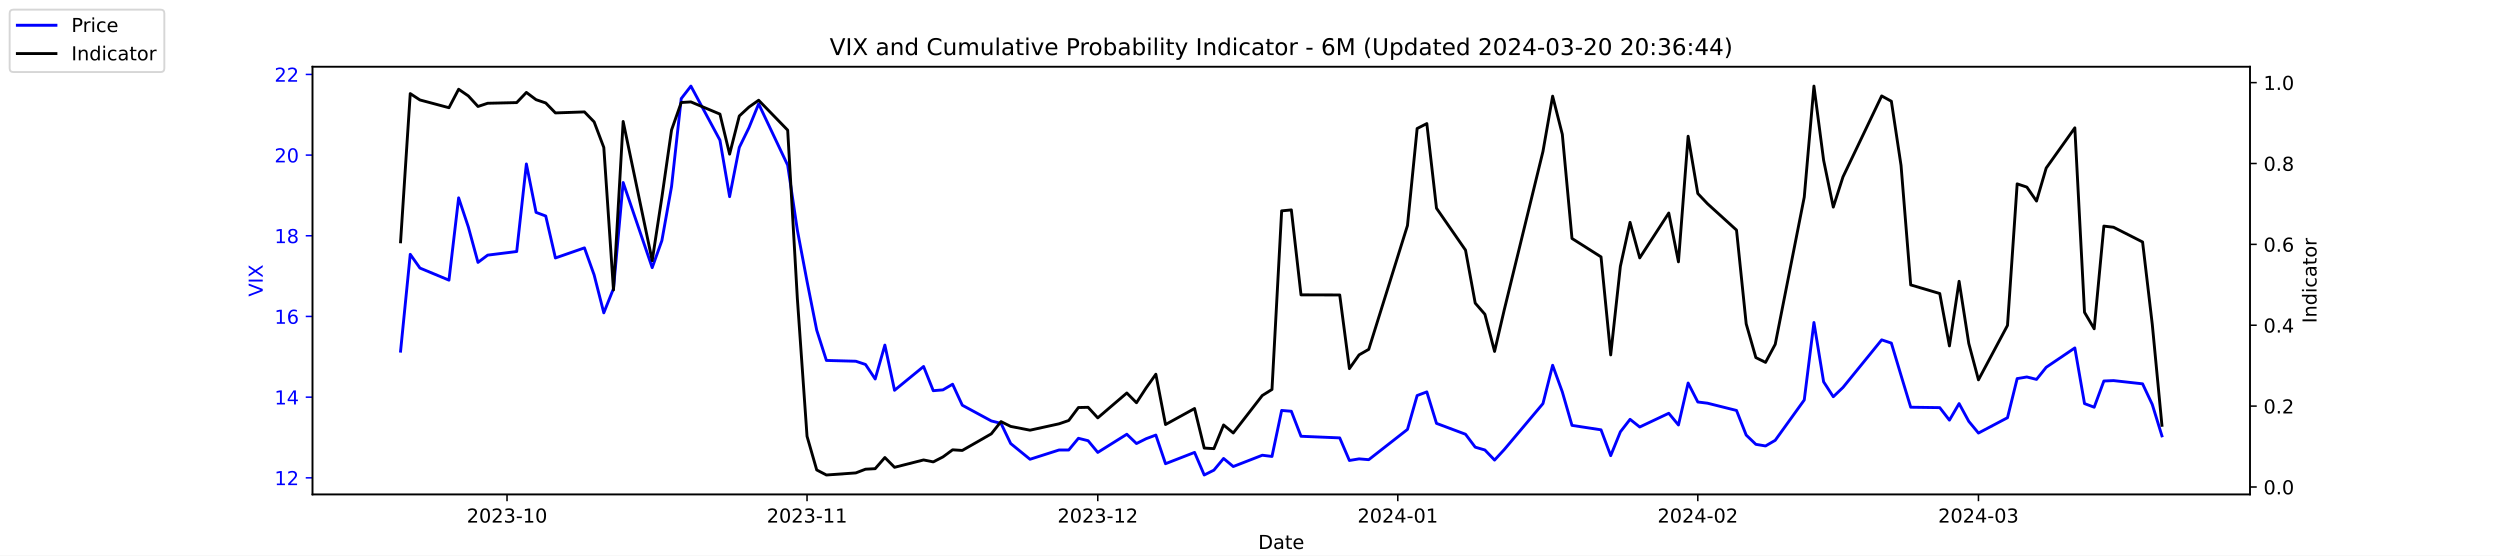
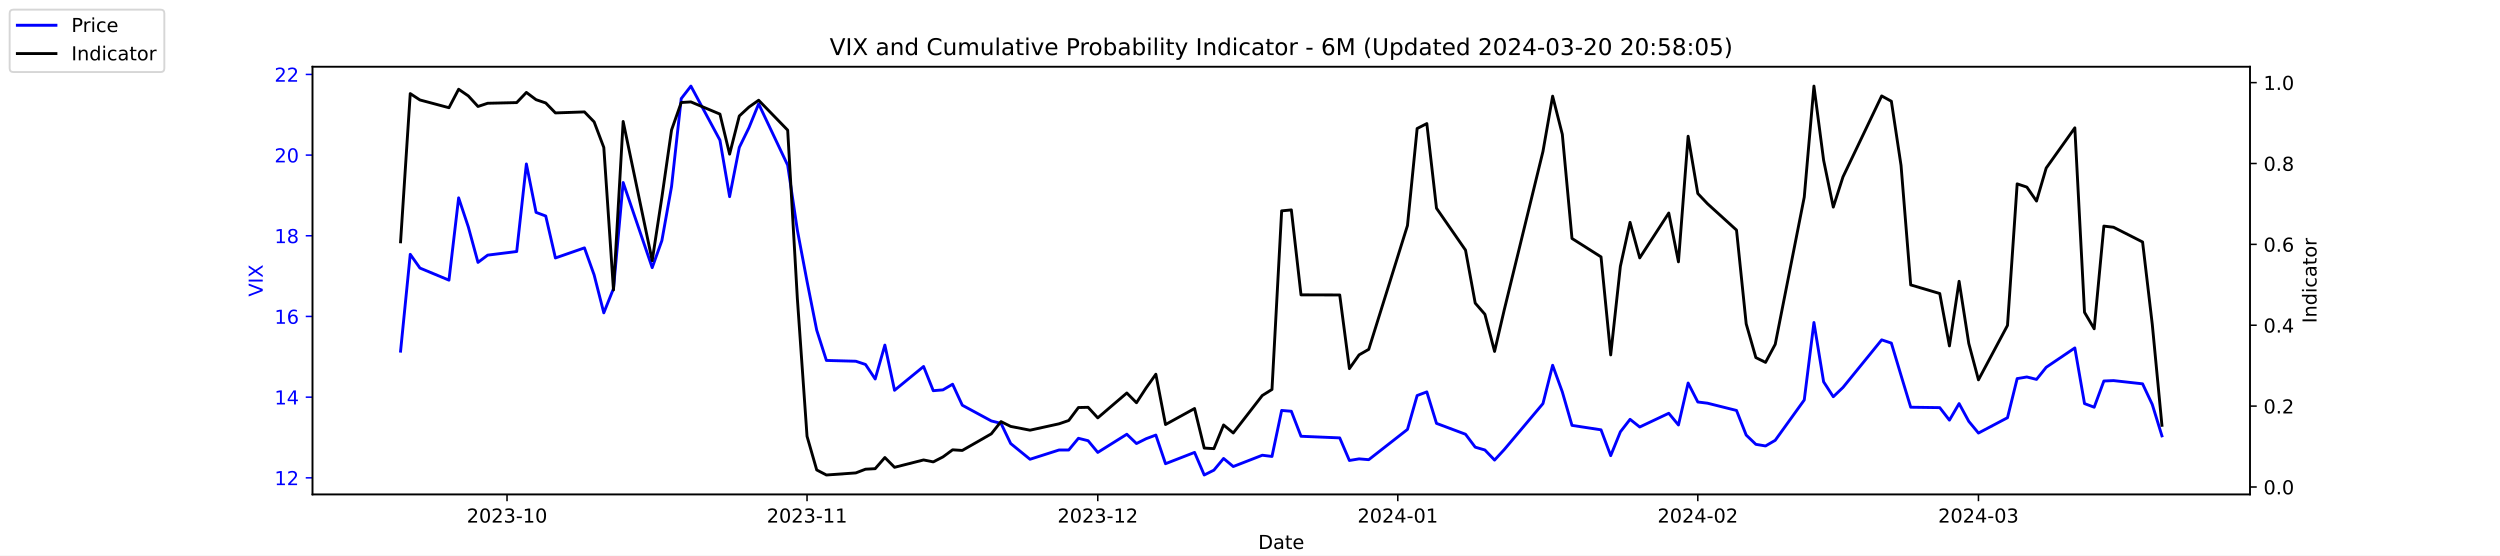
<svg xmlns="http://www.w3.org/2000/svg" xmlns:xlink="http://www.w3.org/1999/xlink" width="1296pt" height="288pt" viewBox="0 0 1296 288" version="1.1">
  <defs>
    <style type="text/css">*{stroke-linejoin: round; stroke-linecap: butt}</style>
  </defs>
  <g id="figure_1">
    <g id="patch_1">
      <path d="M 0 288  L 1296 288  L 1296 0  L 0 0  z " style="fill: #ffffff" />
    </g>
    <g id="axes_1">
      <g id="patch_2">
        <path d="M 162 256.32  L 1166.4 256.32  L 1166.4 34.56  L 162 34.56  z " style="fill: #ffffff" />
      </g>
      <g id="matplotlib.axis_1">
        <g id="xtick_1">
          <g id="line2d_1">
            <defs>
-               <path id="m7f6e262bb0" d="M 0 0  L 0 3.5  " style="stroke: #000000; stroke-width: 0.8" />
+               <path id="m82516dd712" d="M 0 0  L 0 3.5  " style="stroke: #000000; stroke-width: 0.8" />
            </defs>
            <g>
-               <use xlink:href="#m7f6e262bb0" x="262.841" y="256.32" style="stroke: #000000; stroke-width: 0.8" />
+               <use xlink:href="#m82516dd712" x="262.841" y="256.32" style="stroke: #000000; stroke-width: 0.8" />
            </g>
          </g>
          <g id="text_1">
            <g transform="translate(241.95 270.9184) scale(0.1 -0.1)">
              <defs>
                <path id="DejaVuSans-32" d="M 1228 531  L 3431 531  L 3431 0  L 469 0  L 469 531  Q 828 903 1448 1529  Q 2069 2156 2228 2338  Q 2531 2678 2651 2914  Q 2772 3150 2772 3378  Q 2772 3750 2511 3984  Q 2250 4219 1831 4219  Q 1534 4219 1204 4116  Q 875 4013 500 3803  L 500 4441  Q 881 4594 1212 4672  Q 1544 4750 1819 4750  Q 2544 4750 2975 4387  Q 3406 4025 3406 3419  Q 3406 3131 3298 2873  Q 3191 2616 2906 2266  Q 2828 2175 2409 1742  Q 1991 1309 1228 531  z " transform="scale(0.015625)" />
                <path id="DejaVuSans-30" d="M 2034 4250  Q 1547 4250 1301 3770  Q 1056 3291 1056 2328  Q 1056 1369 1301 889  Q 1547 409 2034 409  Q 2525 409 2770 889  Q 3016 1369 3016 2328  Q 3016 3291 2770 3770  Q 2525 4250 2034 4250  z M 2034 4750  Q 2819 4750 3233 4129  Q 3647 3509 3647 2328  Q 3647 1150 3233 529  Q 2819 -91 2034 -91  Q 1250 -91 836 529  Q 422 1150 422 2328  Q 422 3509 836 4129  Q 1250 4750 2034 4750  z " transform="scale(0.015625)" />
                <path id="DejaVuSans-33" d="M 2597 2516  Q 3050 2419 3304 2112  Q 3559 1806 3559 1356  Q 3559 666 3084 287  Q 2609 -91 1734 -91  Q 1441 -91 1130 -33  Q 819 25 488 141  L 488 750  Q 750 597 1062 519  Q 1375 441 1716 441  Q 2309 441 2620 675  Q 2931 909 2931 1356  Q 2931 1769 2642 2001  Q 2353 2234 1838 2234  L 1294 2234  L 1294 2753  L 1863 2753  Q 2328 2753 2575 2939  Q 2822 3125 2822 3475  Q 2822 3834 2567 4026  Q 2313 4219 1838 4219  Q 1578 4219 1281 4162  Q 984 4106 628 3988  L 628 4550  Q 988 4650 1302 4700  Q 1616 4750 1894 4750  Q 2613 4750 3031 4423  Q 3450 4097 3450 3541  Q 3450 3153 3228 2886  Q 3006 2619 2597 2516  z " transform="scale(0.015625)" />
                <path id="DejaVuSans-2d" d="M 313 2009  L 1997 2009  L 1997 1497  L 313 1497  L 313 2009  z " transform="scale(0.015625)" />
                <path id="DejaVuSans-31" d="M 794 531  L 1825 531  L 1825 4091  L 703 3866  L 703 4441  L 1819 4666  L 2450 4666  L 2450 531  L 3481 531  L 3481 0  L 794 0  L 794 531  z " transform="scale(0.015625)" />
              </defs>
              <use xlink:href="#DejaVuSans-32" />
              <use xlink:href="#DejaVuSans-30" x="63.623" />
              <use xlink:href="#DejaVuSans-32" x="127.246" />
              <use xlink:href="#DejaVuSans-33" x="190.869" />
              <use xlink:href="#DejaVuSans-2d" x="254.492" />
              <use xlink:href="#DejaVuSans-31" x="290.576" />
              <use xlink:href="#DejaVuSans-30" x="354.199" />
            </g>
          </g>
        </g>
        <g id="xtick_2">
          <g id="line2d_2">
            <g>
-               <use xlink:href="#m7f6e262bb0" x="418.368" y="256.32" style="stroke: #000000; stroke-width: 0.8" />
+               <use xlink:href="#m82516dd712" x="418.368" y="256.32" style="stroke: #000000; stroke-width: 0.8" />
            </g>
          </g>
          <g id="text_2">
            <g transform="translate(397.4764 270.9184) scale(0.1 -0.1)">
              <use xlink:href="#DejaVuSans-32" />
              <use xlink:href="#DejaVuSans-30" x="63.623" />
              <use xlink:href="#DejaVuSans-32" x="127.246" />
              <use xlink:href="#DejaVuSans-33" x="190.869" />
              <use xlink:href="#DejaVuSans-2d" x="254.492" />
              <use xlink:href="#DejaVuSans-31" x="290.576" />
              <use xlink:href="#DejaVuSans-31" x="354.199" />
            </g>
          </g>
        </g>
        <g id="xtick_3">
          <g id="line2d_3">
            <g>
-               <use xlink:href="#m7f6e262bb0" x="569.086" y="256.32" style="stroke: #000000; stroke-width: 0.8" />
+               <use xlink:href="#m82516dd712" x="569.086" y="256.32" style="stroke: #000000; stroke-width: 0.8" />
            </g>
          </g>
          <g id="text_3">
            <g transform="translate(548.195 270.9184) scale(0.1 -0.1)">
              <use xlink:href="#DejaVuSans-32" />
              <use xlink:href="#DejaVuSans-30" x="63.623" />
              <use xlink:href="#DejaVuSans-32" x="127.246" />
              <use xlink:href="#DejaVuSans-33" x="190.869" />
              <use xlink:href="#DejaVuSans-2d" x="254.492" />
              <use xlink:href="#DejaVuSans-31" x="290.576" />
              <use xlink:href="#DejaVuSans-32" x="354.199" />
            </g>
          </g>
        </g>
        <g id="xtick_4">
          <g id="line2d_4">
            <g>
-               <use xlink:href="#m7f6e262bb0" x="724.613" y="256.32" style="stroke: #000000; stroke-width: 0.8" />
+               <use xlink:href="#m82516dd712" x="724.613" y="256.32" style="stroke: #000000; stroke-width: 0.8" />
            </g>
          </g>
          <g id="text_4">
            <g transform="translate(703.7214 270.9184) scale(0.1 -0.1)">
              <defs>
                <path id="DejaVuSans-34" d="M 2419 4116  L 825 1625  L 2419 1625  L 2419 4116  z M 2253 4666  L 3047 4666  L 3047 1625  L 3713 1625  L 3713 1100  L 3047 1100  L 3047 0  L 2419 0  L 2419 1100  L 313 1100  L 313 1709  L 2253 4666  z " transform="scale(0.015625)" />
              </defs>
              <use xlink:href="#DejaVuSans-32" />
              <use xlink:href="#DejaVuSans-30" x="63.623" />
              <use xlink:href="#DejaVuSans-32" x="127.246" />
              <use xlink:href="#DejaVuSans-34" x="190.869" />
              <use xlink:href="#DejaVuSans-2d" x="254.492" />
              <use xlink:href="#DejaVuSans-30" x="290.576" />
              <use xlink:href="#DejaVuSans-31" x="354.199" />
            </g>
          </g>
        </g>
        <g id="xtick_5">
          <g id="line2d_5">
            <g>
-               <use xlink:href="#m7f6e262bb0" x="880.139" y="256.32" style="stroke: #000000; stroke-width: 0.8" />
+               <use xlink:href="#m82516dd712" x="880.139" y="256.32" style="stroke: #000000; stroke-width: 0.8" />
            </g>
          </g>
          <g id="text_5">
            <g transform="translate(859.2479 270.9184) scale(0.1 -0.1)">
              <use xlink:href="#DejaVuSans-32" />
              <use xlink:href="#DejaVuSans-30" x="63.623" />
              <use xlink:href="#DejaVuSans-32" x="127.246" />
              <use xlink:href="#DejaVuSans-34" x="190.869" />
              <use xlink:href="#DejaVuSans-2d" x="254.492" />
              <use xlink:href="#DejaVuSans-30" x="290.576" />
              <use xlink:href="#DejaVuSans-32" x="354.199" />
            </g>
          </g>
        </g>
        <g id="xtick_6">
          <g id="line2d_6">
            <g>
-               <use xlink:href="#m7f6e262bb0" x="1025.632" y="256.32" style="stroke: #000000; stroke-width: 0.8" />
+               <use xlink:href="#m82516dd712" x="1025.632" y="256.32" style="stroke: #000000; stroke-width: 0.8" />
            </g>
          </g>
          <g id="text_6">
            <g transform="translate(1004.74 270.9184) scale(0.1 -0.1)">
              <use xlink:href="#DejaVuSans-32" />
              <use xlink:href="#DejaVuSans-30" x="63.623" />
              <use xlink:href="#DejaVuSans-32" x="127.246" />
              <use xlink:href="#DejaVuSans-34" x="190.869" />
              <use xlink:href="#DejaVuSans-2d" x="254.492" />
              <use xlink:href="#DejaVuSans-30" x="290.576" />
              <use xlink:href="#DejaVuSans-33" x="354.199" />
            </g>
          </g>
        </g>
        <g id="text_7">
          <g transform="translate(652.2492 284.5966) scale(0.1 -0.1)">
            <defs>
              <path id="DejaVuSans-44" d="M 1259 4147  L 1259 519  L 2022 519  Q 2988 519 3436 956  Q 3884 1394 3884 2338  Q 3884 3275 3436 3711  Q 2988 4147 2022 4147  L 1259 4147  z M 628 4666  L 1925 4666  Q 3281 4666 3915 4102  Q 4550 3538 4550 2338  Q 4550 1131 3912 565  Q 3275 0 1925 0  L 628 0  L 628 4666  z " transform="scale(0.015625)" />
              <path id="DejaVuSans-61" d="M 2194 1759  Q 1497 1759 1228 1600  Q 959 1441 959 1056  Q 959 750 1161 570  Q 1363 391 1709 391  Q 2188 391 2477 730  Q 2766 1069 2766 1631  L 2766 1759  L 2194 1759  z M 3341 1997  L 3341 0  L 2766 0  L 2766 531  Q 2569 213 2275 61  Q 1981 -91 1556 -91  Q 1019 -91 701 211  Q 384 513 384 1019  Q 384 1609 779 1909  Q 1175 2209 1959 2209  L 2766 2209  L 2766 2266  Q 2766 2663 2505 2880  Q 2244 3097 1772 3097  Q 1472 3097 1187 3025  Q 903 2953 641 2809  L 641 3341  Q 956 3463 1253 3523  Q 1550 3584 1831 3584  Q 2591 3584 2966 3190  Q 3341 2797 3341 1997  z " transform="scale(0.015625)" />
              <path id="DejaVuSans-74" d="M 1172 4494  L 1172 3500  L 2356 3500  L 2356 3053  L 1172 3053  L 1172 1153  Q 1172 725 1289 603  Q 1406 481 1766 481  L 2356 481  L 2356 0  L 1766 0  Q 1100 0 847 248  Q 594 497 594 1153  L 594 3053  L 172 3053  L 172 3500  L 594 3500  L 594 4494  L 1172 4494  z " transform="scale(0.015625)" />
              <path id="DejaVuSans-65" d="M 3597 1894  L 3597 1613  L 953 1613  Q 991 1019 1311 708  Q 1631 397 2203 397  Q 2534 397 2845 478  Q 3156 559 3463 722  L 3463 178  Q 3153 47 2828 -22  Q 2503 -91 2169 -91  Q 1331 -91 842 396  Q 353 884 353 1716  Q 353 2575 817 3079  Q 1281 3584 2069 3584  Q 2775 3584 3186 3129  Q 3597 2675 3597 1894  z M 3022 2063  Q 3016 2534 2758 2815  Q 2500 3097 2075 3097  Q 1594 3097 1305 2825  Q 1016 2553 972 2059  L 3022 2063  z " transform="scale(0.015625)" />
            </defs>
            <use xlink:href="#DejaVuSans-44" />
            <use xlink:href="#DejaVuSans-61" x="77.002" />
            <use xlink:href="#DejaVuSans-74" x="138.281" />
            <use xlink:href="#DejaVuSans-65" x="177.49" />
          </g>
        </g>
      </g>
      <g id="matplotlib.axis_2">
        <g id="ytick_1">
          <g id="line2d_7">
            <defs>
-               <path id="mc390b9c340" d="M 0 0  L -3.5 0  " style="stroke: #0000ff; stroke-width: 0.8" />
+               <path id="m7d51d7f7eb" d="M 0 0  L -3.5 0  " style="stroke: #0000ff; stroke-width: 0.8" />
            </defs>
            <g>
-               <use xlink:href="#mc390b9c340" x="162" y="247.704" style="fill: #0000ff; stroke: #0000ff; stroke-width: 0.8" />
+               <use xlink:href="#m7d51d7f7eb" x="162" y="247.704" style="fill: #0000ff; stroke: #0000ff; stroke-width: 0.8" />
            </g>
          </g>
          <g id="text_8">
            <g style="fill: #0000ff" transform="translate(142.275 251.5031) scale(0.1 -0.1)">
              <use xlink:href="#DejaVuSans-31" />
              <use xlink:href="#DejaVuSans-32" x="63.623" />
            </g>
          </g>
        </g>
        <g id="ytick_2">
          <g id="line2d_8">
            <g>
-               <use xlink:href="#mc390b9c340" x="162" y="205.878" style="fill: #0000ff; stroke: #0000ff; stroke-width: 0.8" />
+               <use xlink:href="#m7d51d7f7eb" x="162" y="205.878" style="fill: #0000ff; stroke: #0000ff; stroke-width: 0.8" />
            </g>
          </g>
          <g id="text_9">
            <g style="fill: #0000ff" transform="translate(142.275 209.6774) scale(0.1 -0.1)">
              <use xlink:href="#DejaVuSans-31" />
              <use xlink:href="#DejaVuSans-34" x="63.623" />
            </g>
          </g>
        </g>
        <g id="ytick_3">
          <g id="line2d_9">
            <g>
-               <use xlink:href="#mc390b9c340" x="162" y="164.052" style="fill: #0000ff; stroke: #0000ff; stroke-width: 0.8" />
+               <use xlink:href="#m7d51d7f7eb" x="162" y="164.052" style="fill: #0000ff; stroke: #0000ff; stroke-width: 0.8" />
            </g>
          </g>
          <g id="text_10">
            <g style="fill: #0000ff" transform="translate(142.275 167.8517) scale(0.1 -0.1)">
              <defs>
                <path id="DejaVuSans-36" d="M 2113 2584  Q 1688 2584 1439 2293  Q 1191 2003 1191 1497  Q 1191 994 1439 701  Q 1688 409 2113 409  Q 2538 409 2786 701  Q 3034 994 3034 1497  Q 3034 2003 2786 2293  Q 2538 2584 2113 2584  z M 3366 4563  L 3366 3988  Q 3128 4100 2886 4159  Q 2644 4219 2406 4219  Q 1781 4219 1451 3797  Q 1122 3375 1075 2522  Q 1259 2794 1537 2939  Q 1816 3084 2150 3084  Q 2853 3084 3261 2657  Q 3669 2231 3669 1497  Q 3669 778 3244 343  Q 2819 -91 2113 -91  Q 1303 -91 875 529  Q 447 1150 447 2328  Q 447 3434 972 4092  Q 1497 4750 2381 4750  Q 2619 4750 2861 4703  Q 3103 4656 3366 4563  z " transform="scale(0.015625)" />
              </defs>
              <use xlink:href="#DejaVuSans-31" />
              <use xlink:href="#DejaVuSans-36" x="63.623" />
            </g>
          </g>
        </g>
        <g id="ytick_4">
          <g id="line2d_10">
            <g>
-               <use xlink:href="#mc390b9c340" x="162" y="122.227" style="fill: #0000ff; stroke: #0000ff; stroke-width: 0.8" />
+               <use xlink:href="#m7d51d7f7eb" x="162" y="122.227" style="fill: #0000ff; stroke: #0000ff; stroke-width: 0.8" />
            </g>
          </g>
          <g id="text_11">
            <g style="fill: #0000ff" transform="translate(142.275 126.0259) scale(0.1 -0.1)">
              <defs>
                <path id="DejaVuSans-38" d="M 2034 2216  Q 1584 2216 1326 1975  Q 1069 1734 1069 1313  Q 1069 891 1326 650  Q 1584 409 2034 409  Q 2484 409 2743 651  Q 3003 894 3003 1313  Q 3003 1734 2745 1975  Q 2488 2216 2034 2216  z M 1403 2484  Q 997 2584 770 2862  Q 544 3141 544 3541  Q 544 4100 942 4425  Q 1341 4750 2034 4750  Q 2731 4750 3128 4425  Q 3525 4100 3525 3541  Q 3525 3141 3298 2862  Q 3072 2584 2669 2484  Q 3125 2378 3379 2068  Q 3634 1759 3634 1313  Q 3634 634 3220 271  Q 2806 -91 2034 -91  Q 1263 -91 848 271  Q 434 634 434 1313  Q 434 1759 690 2068  Q 947 2378 1403 2484  z M 1172 3481  Q 1172 3119 1398 2916  Q 1625 2713 2034 2713  Q 2441 2713 2670 2916  Q 2900 3119 2900 3481  Q 2900 3844 2670 4047  Q 2441 4250 2034 4250  Q 1625 4250 1398 4047  Q 1172 3844 1172 3481  z " transform="scale(0.015625)" />
              </defs>
              <use xlink:href="#DejaVuSans-31" />
              <use xlink:href="#DejaVuSans-38" x="63.623" />
            </g>
          </g>
        </g>
        <g id="ytick_5">
          <g id="line2d_11">
            <g>
-               <use xlink:href="#mc390b9c340" x="162" y="80.401" style="fill: #0000ff; stroke: #0000ff; stroke-width: 0.8" />
+               <use xlink:href="#m7d51d7f7eb" x="162" y="80.401" style="fill: #0000ff; stroke: #0000ff; stroke-width: 0.8" />
            </g>
          </g>
          <g id="text_12">
            <g style="fill: #0000ff" transform="translate(142.275 84.2002) scale(0.1 -0.1)">
              <use xlink:href="#DejaVuSans-32" />
              <use xlink:href="#DejaVuSans-30" x="63.623" />
            </g>
          </g>
        </g>
        <g id="ytick_6">
          <g id="line2d_12">
            <g>
-               <use xlink:href="#mc390b9c340" x="162" y="38.575" style="fill: #0000ff; stroke: #0000ff; stroke-width: 0.8" />
+               <use xlink:href="#m7d51d7f7eb" x="162" y="38.575" style="fill: #0000ff; stroke: #0000ff; stroke-width: 0.8" />
            </g>
          </g>
          <g id="text_13">
            <g style="fill: #0000ff" transform="translate(142.275 42.37447) scale(0.1 -0.1)">
              <use xlink:href="#DejaVuSans-32" />
              <use xlink:href="#DejaVuSans-32" x="63.623" />
            </g>
          </g>
        </g>
        <g id="text_14">
          <g style="fill: #0000ff" transform="translate(136.1953 153.7603) rotate(-90) scale(0.1 -0.1)">
            <defs>
              <path id="DejaVuSans-56" d="M 1831 0  L 50 4666  L 709 4666  L 2188 738  L 3669 4666  L 4325 4666  L 2547 0  L 1831 0  z " transform="scale(0.015625)" />
              <path id="DejaVuSans-49" d="M 628 4666  L 1259 4666  L 1259 0  L 628 0  L 628 4666  z " transform="scale(0.015625)" />
              <path id="DejaVuSans-58" d="M 403 4666  L 1081 4666  L 2241 2931  L 3406 4666  L 4084 4666  L 2584 2425  L 4184 0  L 3506 0  L 2194 1984  L 872 0  L 191 0  L 1856 2491  L 403 4666  z " transform="scale(0.015625)" />
            </defs>
            <use xlink:href="#DejaVuSans-56" />
            <use xlink:href="#DejaVuSans-49" x="68.408" />
            <use xlink:href="#DejaVuSans-58" x="97.9" />
          </g>
        </g>
      </g>
      <g id="line2d_13">
-         <path d="M 207.655 182.037  L 212.672 131.847  L 217.689 138.957  L 232.739 145.231  L 237.756 102.569  L 242.773 117.626  L 247.79 136.029  L 252.807 132.265  L 267.858 130.383  L 272.875 85.002  L 277.892 110.097  L 282.909 111.979  L 287.926 133.729  L 302.977 128.501  L 307.994 142.512  L 313.011 162.17  L 318.028 149.623  L 323.045 94.622  L 338.096 138.748  L 343.113 124.736  L 348.13 96.713  L 353.147 51.123  L 358.164 44.64  L 373.215 72.663  L 378.232 101.941  L 383.249 76.428  L 388.266 66.18  L 393.283 53.842  L 408.334 85.629  L 413.351 119.299  L 418.368 145.858  L 423.385 171.163  L 428.402 186.847  L 443.662 187.266  L 448.679 188.939  L 453.696 196.467  L 458.713 178.901  L 463.73 202.323  L 478.781 189.984  L 483.798 202.532  L 488.815 202.114  L 493.832 199.186  L 498.849 210.061  L 513.9 218.217  L 518.917 219.472  L 523.934 229.928  L 533.967 238.084  L 549.018 233.274  L 554.035 233.274  L 559.052 227.209  L 564.069 228.464  L 569.086 234.529  L 584.137 225.118  L 589.154 229.928  L 594.171 227.418  L 599.188 225.536  L 604.205 240.384  L 619.256 234.529  L 624.273 246.24  L 629.29 243.73  L 634.307 237.666  L 639.324 241.848  L 654.375 235.993  L 659.392 236.62  L 664.409 212.779  L 669.426 213.198  L 674.443 226.164  L 694.511 227  L 699.528 238.711  L 704.545 237.875  L 709.562 238.293  L 729.63 222.608  L 734.647 205.042  L 739.664 203.159  L 744.681 219.472  L 759.732 225.118  L 764.749 231.81  L 769.766 233.274  L 774.783 238.502  L 779.8 233.065  L 799.868 209.224  L 804.885 189.357  L 809.902 203.159  L 814.919 220.517  L 829.969 222.818  L 834.986 236.202  L 840.003 223.863  L 845.02 217.38  L 850.037 221.354  L 865.088 214.243  L 870.105 220.308  L 875.122 198.559  L 880.139 208.388  L 885.156 209.015  L 900.207 212.779  L 905.224 225.536  L 910.241 230.346  L 915.258 231.183  L 920.275 228.255  L 935.326 207.342  L 940.343 167.189  L 945.36 197.931  L 950.377 205.669  L 955.394 200.859  L 975.462 176.182  L 980.479 177.855  L 985.496 194.585  L 990.513 211.106  L 1005.564 211.316  L 1010.581 217.798  L 1015.598 209.224  L 1020.615 218.426  L 1025.632 224.491  L 1040.683 216.544  L 1045.7 196.258  L 1050.717 195.422  L 1055.734 196.677  L 1060.751 190.403  L 1075.593 180.364  L 1080.61 209.224  L 1085.627 211.106  L 1090.644 197.513  L 1095.661 197.304  L 1110.711 198.977  L 1115.728 209.642  L 1120.745 225.955  " clip-path="url(#p8384b61a27)" style="fill: none; stroke: #0000ff; stroke-width: 1.5; stroke-linecap: square" />
+         <path d="M 207.655 182.037  L 212.672 131.847  L 217.689 138.957  L 232.739 145.231  L 237.756 102.569  L 242.773 117.626  L 247.79 136.029  L 252.807 132.265  L 267.858 130.383  L 272.875 85.002  L 277.892 110.097  L 282.909 111.979  L 287.926 133.729  L 302.977 128.501  L 307.994 142.512  L 313.011 162.17  L 318.028 149.623  L 323.045 94.622  L 338.096 138.748  L 343.113 124.736  L 348.13 96.713  L 353.147 51.123  L 358.164 44.64  L 373.215 72.663  L 378.232 101.941  L 383.249 76.428  L 388.266 66.18  L 393.283 53.842  L 408.334 85.629  L 413.351 119.299  L 418.368 145.858  L 423.385 171.163  L 428.402 186.847  L 443.662 187.266  L 448.679 188.939  L 453.696 196.467  L 458.713 178.901  L 463.73 202.323  L 478.781 189.984  L 483.798 202.532  L 488.815 202.114  L 493.832 199.186  L 498.849 210.061  L 513.9 218.217  L 518.917 219.472  L 523.934 229.928  L 533.967 238.084  L 549.018 233.274  L 554.035 233.274  L 559.052 227.209  L 564.069 228.464  L 569.086 234.529  L 584.137 225.118  L 589.154 229.928  L 594.171 227.418  L 599.188 225.536  L 604.205 240.384  L 619.256 234.529  L 624.273 246.24  L 629.29 243.73  L 634.307 237.666  L 639.324 241.848  L 654.375 235.993  L 659.392 236.62  L 664.409 212.779  L 669.426 213.198  L 674.443 226.164  L 694.511 227  L 699.528 238.711  L 704.545 237.875  L 709.562 238.293  L 729.63 222.608  L 734.647 205.042  L 739.664 203.159  L 744.681 219.472  L 759.732 225.118  L 764.749 231.81  L 769.766 233.274  L 774.783 238.502  L 779.8 233.065  L 799.868 209.224  L 804.885 189.357  L 809.902 203.159  L 814.919 220.517  L 829.969 222.818  L 834.986 236.202  L 840.003 223.863  L 845.02 217.38  L 850.037 221.354  L 865.088 214.243  L 870.105 220.308  L 875.122 198.559  L 880.139 208.388  L 885.156 209.015  L 900.207 212.779  L 905.224 225.536  L 910.241 230.346  L 915.258 231.183  L 920.275 228.255  L 935.326 207.342  L 940.343 167.189  L 945.36 197.931  L 950.377 205.669  L 955.394 200.859  L 975.462 176.182  L 980.479 177.855  L 985.496 194.585  L 990.513 211.106  L 1005.564 211.316  L 1010.581 217.798  L 1015.598 209.224  L 1020.615 218.426  L 1025.632 224.491  L 1040.683 216.544  L 1045.7 196.258  L 1050.717 195.422  L 1055.734 196.677  L 1060.751 190.403  L 1075.593 180.364  L 1080.61 209.224  L 1085.627 211.106  L 1090.644 197.513  L 1095.661 197.304  L 1110.711 198.977  L 1115.728 209.642  L 1120.745 225.955  " clip-path="url(#p0f464e8b60)" style="fill: none; stroke: #0000ff; stroke-width: 1.5; stroke-linecap: square" />
      </g>
      <g id="patch_3">
        <path d="M 162 256.32  L 162 34.56  " style="fill: none; stroke: #000000; stroke-width: 0.8; stroke-linejoin: miter; stroke-linecap: square" />
      </g>
      <g id="patch_4">
        <path d="M 1166.4 256.32  L 1166.4 34.56  " style="fill: none; stroke: #000000; stroke-width: 0.8; stroke-linejoin: miter; stroke-linecap: square" />
      </g>
      <g id="patch_5">
        <path d="M 162 256.32  L 1166.4 256.32  " style="fill: none; stroke: #000000; stroke-width: 0.8; stroke-linejoin: miter; stroke-linecap: square" />
      </g>
      <g id="patch_6">
        <path d="M 162 34.56  L 1166.4 34.56  " style="fill: none; stroke: #000000; stroke-width: 0.8; stroke-linejoin: miter; stroke-linecap: square" />
      </g>
    </g>
    <g id="axes_2">
      <g id="matplotlib.axis_3">
        <g id="ytick_7">
          <g id="line2d_14">
            <defs>
-               <path id="m988c60379c" d="M 0 0  L 3.5 0  " style="stroke: #000000; stroke-width: 0.8" />
+               <path id="me4dd7e578e" d="M 0 0  L 3.5 0  " style="stroke: #000000; stroke-width: 0.8" />
            </defs>
            <g>
-               <use xlink:href="#m988c60379c" x="1166.4" y="252.461" style="stroke: #000000; stroke-width: 0.8" />
+               <use xlink:href="#me4dd7e578e" x="1166.4" y="252.461" style="stroke: #000000; stroke-width: 0.8" />
            </g>
          </g>
          <g id="text_15">
            <g transform="translate(1173.4 256.2606) scale(0.1 -0.1)">
              <defs>
                <path id="DejaVuSans-2e" d="M 684 794  L 1344 794  L 1344 0  L 684 0  L 684 794  z " transform="scale(0.015625)" />
              </defs>
              <use xlink:href="#DejaVuSans-30" />
              <use xlink:href="#DejaVuSans-2e" x="63.623" />
              <use xlink:href="#DejaVuSans-30" x="95.41" />
            </g>
          </g>
        </g>
        <g id="ytick_8">
          <g id="line2d_15">
            <g>
-               <use xlink:href="#m988c60379c" x="1166.4" y="210.535" style="stroke: #000000; stroke-width: 0.8" />
+               <use xlink:href="#me4dd7e578e" x="1166.4" y="210.535" style="stroke: #000000; stroke-width: 0.8" />
            </g>
          </g>
          <g id="text_16">
            <g transform="translate(1173.4 214.3337) scale(0.1 -0.1)">
              <use xlink:href="#DejaVuSans-30" />
              <use xlink:href="#DejaVuSans-2e" x="63.623" />
              <use xlink:href="#DejaVuSans-32" x="95.41" />
            </g>
          </g>
        </g>
        <g id="ytick_9">
          <g id="line2d_16">
            <g>
-               <use xlink:href="#m988c60379c" x="1166.4" y="168.608" style="stroke: #000000; stroke-width: 0.8" />
+               <use xlink:href="#me4dd7e578e" x="1166.4" y="168.608" style="stroke: #000000; stroke-width: 0.8" />
            </g>
          </g>
          <g id="text_17">
            <g transform="translate(1173.4 172.4068) scale(0.1 -0.1)">
              <use xlink:href="#DejaVuSans-30" />
              <use xlink:href="#DejaVuSans-2e" x="63.623" />
              <use xlink:href="#DejaVuSans-34" x="95.41" />
            </g>
          </g>
        </g>
        <g id="ytick_10">
          <g id="line2d_17">
            <g>
-               <use xlink:href="#m988c60379c" x="1166.4" y="126.681" style="stroke: #000000; stroke-width: 0.8" />
+               <use xlink:href="#me4dd7e578e" x="1166.4" y="126.681" style="stroke: #000000; stroke-width: 0.8" />
            </g>
          </g>
          <g id="text_18">
            <g transform="translate(1173.4 130.4799) scale(0.1 -0.1)">
              <use xlink:href="#DejaVuSans-30" />
              <use xlink:href="#DejaVuSans-2e" x="63.623" />
              <use xlink:href="#DejaVuSans-36" x="95.41" />
            </g>
          </g>
        </g>
        <g id="ytick_11">
          <g id="line2d_18">
            <g>
-               <use xlink:href="#m988c60379c" x="1166.4" y="84.754" style="stroke: #000000; stroke-width: 0.8" />
+               <use xlink:href="#me4dd7e578e" x="1166.4" y="84.754" style="stroke: #000000; stroke-width: 0.8" />
            </g>
          </g>
          <g id="text_19">
            <g transform="translate(1173.4 88.55298) scale(0.1 -0.1)">
              <use xlink:href="#DejaVuSans-30" />
              <use xlink:href="#DejaVuSans-2e" x="63.623" />
              <use xlink:href="#DejaVuSans-38" x="95.41" />
            </g>
          </g>
        </g>
        <g id="ytick_12">
          <g id="line2d_19">
            <g>
-               <use xlink:href="#m988c60379c" x="1166.4" y="42.827" style="stroke: #000000; stroke-width: 0.8" />
+               <use xlink:href="#me4dd7e578e" x="1166.4" y="42.827" style="stroke: #000000; stroke-width: 0.8" />
            </g>
          </g>
          <g id="text_20">
            <g transform="translate(1173.4 46.62607) scale(0.1 -0.1)">
              <use xlink:href="#DejaVuSans-31" />
              <use xlink:href="#DejaVuSans-2e" x="63.623" />
              <use xlink:href="#DejaVuSans-30" x="95.41" />
            </g>
          </g>
        </g>
        <g id="text_21">
          <g transform="translate(1200.902 167.5353) rotate(-90) scale(0.1 -0.1)">
            <defs>
              <path id="DejaVuSans-6e" d="M 3513 2113  L 3513 0  L 2938 0  L 2938 2094  Q 2938 2591 2744 2837  Q 2550 3084 2163 3084  Q 1697 3084 1428 2787  Q 1159 2491 1159 1978  L 1159 0  L 581 0  L 581 3500  L 1159 3500  L 1159 2956  Q 1366 3272 1645 3428  Q 1925 3584 2291 3584  Q 2894 3584 3203 3211  Q 3513 2838 3513 2113  z " transform="scale(0.015625)" />
              <path id="DejaVuSans-64" d="M 2906 2969  L 2906 4863  L 3481 4863  L 3481 0  L 2906 0  L 2906 525  Q 2725 213 2448 61  Q 2172 -91 1784 -91  Q 1150 -91 751 415  Q 353 922 353 1747  Q 353 2572 751 3078  Q 1150 3584 1784 3584  Q 2172 3584 2448 3432  Q 2725 3281 2906 2969  z M 947 1747  Q 947 1113 1208 752  Q 1469 391 1925 391  Q 2381 391 2643 752  Q 2906 1113 2906 1747  Q 2906 2381 2643 2742  Q 2381 3103 1925 3103  Q 1469 3103 1208 2742  Q 947 2381 947 1747  z " transform="scale(0.015625)" />
              <path id="DejaVuSans-69" d="M 603 3500  L 1178 3500  L 1178 0  L 603 0  L 603 3500  z M 603 4863  L 1178 4863  L 1178 4134  L 603 4134  L 603 4863  z " transform="scale(0.015625)" />
              <path id="DejaVuSans-63" d="M 3122 3366  L 3122 2828  Q 2878 2963 2633 3030  Q 2388 3097 2138 3097  Q 1578 3097 1268 2742  Q 959 2388 959 1747  Q 959 1106 1268 751  Q 1578 397 2138 397  Q 2388 397 2633 464  Q 2878 531 3122 666  L 3122 134  Q 2881 22 2623 -34  Q 2366 -91 2075 -91  Q 1284 -91 818 406  Q 353 903 353 1747  Q 353 2603 823 3093  Q 1294 3584 2113 3584  Q 2378 3584 2631 3529  Q 2884 3475 3122 3366  z " transform="scale(0.015625)" />
              <path id="DejaVuSans-6f" d="M 1959 3097  Q 1497 3097 1228 2736  Q 959 2375 959 1747  Q 959 1119 1226 758  Q 1494 397 1959 397  Q 2419 397 2687 759  Q 2956 1122 2956 1747  Q 2956 2369 2687 2733  Q 2419 3097 1959 3097  z M 1959 3584  Q 2709 3584 3137 3096  Q 3566 2609 3566 1747  Q 3566 888 3137 398  Q 2709 -91 1959 -91  Q 1206 -91 779 398  Q 353 888 353 1747  Q 353 2609 779 3096  Q 1206 3584 1959 3584  z " transform="scale(0.015625)" />
              <path id="DejaVuSans-72" d="M 2631 2963  Q 2534 3019 2420 3045  Q 2306 3072 2169 3072  Q 1681 3072 1420 2755  Q 1159 2438 1159 1844  L 1159 0  L 581 0  L 581 3500  L 1159 3500  L 1159 2956  Q 1341 3275 1631 3429  Q 1922 3584 2338 3584  Q 2397 3584 2469 3576  Q 2541 3569 2628 3553  L 2631 2963  z " transform="scale(0.015625)" />
            </defs>
            <use xlink:href="#DejaVuSans-49" />
            <use xlink:href="#DejaVuSans-6e" x="29.492" />
            <use xlink:href="#DejaVuSans-64" x="92.871" />
            <use xlink:href="#DejaVuSans-69" x="156.348" />
            <use xlink:href="#DejaVuSans-63" x="184.131" />
            <use xlink:href="#DejaVuSans-61" x="239.111" />
            <use xlink:href="#DejaVuSans-74" x="300.391" />
            <use xlink:href="#DejaVuSans-6f" x="339.6" />
            <use xlink:href="#DejaVuSans-72" x="400.781" />
          </g>
        </g>
      </g>
      <g id="line2d_20">
-         <path d="M 207.655 125.36  L 212.672 48.523  L 217.689 51.818  L 232.739 55.84  L 237.756 46.27  L 242.773 49.714  L 247.79 55.196  L 252.807 53.533  L 267.858 53.183  L 272.875 47.919  L 277.892 51.676  L 282.909 53.378  L 287.926 58.536  L 302.977 58.014  L 307.994 63.187  L 313.011 76.444  L 318.028 150.306  L 323.045 62.975  L 338.096 135.12  L 343.113 102.306  L 348.13 67.397  L 353.147 53.146  L 358.164 52.833  L 373.215 59.145  L 378.232 79.898  L 383.249 60.134  L 388.266 55.494  L 393.283 51.97  L 408.334 67.473  L 413.351 154.832  L 418.368 226.181  L 423.385 243.614  L 428.402 246.24  L 443.662 245.155  L 448.679 243.23  L 453.696 242.964  L 458.713 237.183  L 463.73 242.25  L 478.781 238.435  L 483.798 239.446  L 488.815 236.871  L 493.832 233.181  L 498.849 233.507  L 513.9 224.892  L 518.917 218.558  L 523.934 221.057  L 533.967 223.009  L 549.018 219.7  L 554.035 217.982  L 559.052 211.268  L 564.069 211.153  L 569.086 216.619  L 584.137 203.731  L 589.154 208.779  L 594.171 201.073  L 599.188 194.005  L 604.205 220.075  L 619.256 211.773  L 624.273 232.27  L 629.29 232.576  L 634.307 220.306  L 639.324 224.445  L 654.375 205.016  L 659.392 201.89  L 664.409 109.314  L 669.426 108.817  L 674.443 152.854  L 694.511 152.91  L 699.528 191.088  L 704.545 183.971  L 709.562 181.099  L 729.63 116.924  L 734.647 66.625  L 739.664 64.069  L 744.681 107.95  L 759.732 129.692  L 764.749 157.129  L 769.766 162.918  L 774.783 182.173  L 779.8 160.638  L 799.868 78.509  L 804.885 49.855  L 809.902 69.641  L 814.919 123.62  L 829.969 133.166  L 834.986 183.971  L 840.003 138.075  L 845.02 115.269  L 850.037 133.687  L 865.088 110.438  L 870.105 135.725  L 875.122 70.632  L 880.139 100.32  L 885.156 105.601  L 900.207 119.275  L 905.224 167.88  L 910.241 185.376  L 915.258 187.855  L 920.275 178.494  L 935.326 102.174  L 940.343 44.64  L 945.36 83.051  L 950.377 107.357  L 955.394 91.715  L 975.462 49.731  L 980.479 52.489  L 985.496 85.756  L 990.513 147.7  L 1005.564 152.158  L 1010.581 179.324  L 1015.598 145.833  L 1020.615 178.052  L 1025.632 196.907  L 1040.683 168.687  L 1045.7 95.313  L 1050.717 96.993  L 1055.734 104.224  L 1060.751 87.118  L 1075.593 66.278  L 1080.61 161.903  L 1085.627 170.437  L 1090.644 117.21  L 1095.661 117.809  L 1110.711 125.441  L 1115.728 168.039  L 1120.745 220.487  " clip-path="url(#p8384b61a27)" style="fill: none; stroke: #000000; stroke-width: 1.5; stroke-linecap: square" />
+         <path d="M 207.655 125.36  L 212.672 48.523  L 217.689 51.818  L 232.739 55.84  L 237.756 46.27  L 242.773 49.714  L 247.79 55.196  L 252.807 53.533  L 267.858 53.183  L 272.875 47.919  L 277.892 51.676  L 282.909 53.378  L 287.926 58.536  L 302.977 58.014  L 307.994 63.187  L 313.011 76.444  L 318.028 150.306  L 323.045 62.975  L 338.096 135.12  L 343.113 102.306  L 348.13 67.397  L 353.147 53.146  L 358.164 52.833  L 373.215 59.145  L 378.232 79.898  L 383.249 60.134  L 388.266 55.494  L 393.283 51.97  L 408.334 67.473  L 413.351 154.832  L 418.368 226.181  L 423.385 243.614  L 428.402 246.24  L 443.662 245.155  L 448.679 243.23  L 453.696 242.964  L 458.713 237.183  L 463.73 242.25  L 478.781 238.435  L 483.798 239.446  L 488.815 236.871  L 493.832 233.181  L 498.849 233.507  L 513.9 224.892  L 518.917 218.558  L 523.934 221.057  L 533.967 223.009  L 549.018 219.7  L 554.035 217.982  L 559.052 211.268  L 564.069 211.153  L 569.086 216.619  L 584.137 203.731  L 589.154 208.779  L 594.171 201.073  L 599.188 194.005  L 604.205 220.075  L 619.256 211.773  L 624.273 232.27  L 629.29 232.576  L 634.307 220.306  L 639.324 224.445  L 654.375 205.016  L 659.392 201.89  L 664.409 109.314  L 669.426 108.817  L 674.443 152.854  L 694.511 152.91  L 699.528 191.088  L 704.545 183.971  L 709.562 181.099  L 729.63 116.924  L 734.647 66.625  L 739.664 64.069  L 744.681 107.95  L 759.732 129.692  L 764.749 157.129  L 769.766 162.918  L 774.783 182.173  L 779.8 160.638  L 799.868 78.509  L 804.885 49.855  L 809.902 69.641  L 814.919 123.62  L 829.969 133.166  L 834.986 183.971  L 840.003 138.075  L 845.02 115.269  L 850.037 133.687  L 865.088 110.438  L 870.105 135.725  L 875.122 70.632  L 880.139 100.32  L 885.156 105.601  L 900.207 119.275  L 905.224 167.88  L 910.241 185.376  L 915.258 187.855  L 920.275 178.494  L 935.326 102.174  L 940.343 44.64  L 945.36 83.051  L 950.377 107.357  L 955.394 91.715  L 975.462 49.731  L 980.479 52.489  L 985.496 85.756  L 990.513 147.7  L 1005.564 152.158  L 1010.581 179.324  L 1015.598 145.833  L 1020.615 178.052  L 1025.632 196.907  L 1040.683 168.687  L 1045.7 95.313  L 1050.717 96.993  L 1055.734 104.224  L 1060.751 87.118  L 1075.593 66.278  L 1080.61 161.903  L 1085.627 170.437  L 1090.644 117.21  L 1095.661 117.809  L 1110.711 125.441  L 1115.728 168.039  L 1120.745 220.487  " clip-path="url(#p0f464e8b60)" style="fill: none; stroke: #000000; stroke-width: 1.5; stroke-linecap: square" />
      </g>
      <g id="patch_7">
        <path d="M 162 256.32  L 162 34.56  " style="fill: none; stroke: #000000; stroke-width: 0.8; stroke-linejoin: miter; stroke-linecap: square" />
      </g>
      <g id="patch_8">
        <path d="M 1166.4 256.32  L 1166.4 34.56  " style="fill: none; stroke: #000000; stroke-width: 0.8; stroke-linejoin: miter; stroke-linecap: square" />
      </g>
      <g id="patch_9">
        <path d="M 162 256.32  L 1166.4 256.32  " style="fill: none; stroke: #000000; stroke-width: 0.8; stroke-linejoin: miter; stroke-linecap: square" />
      </g>
      <g id="patch_10">
        <path d="M 162 34.56  L 1166.4 34.56  " style="fill: none; stroke: #000000; stroke-width: 0.8; stroke-linejoin: miter; stroke-linecap: square" />
      </g>
      <g id="text_22">
        <g transform="translate(430.0941 28.56) scale(0.12 -0.12)">
          <defs>
            <path id="DejaVuSans-20" transform="scale(0.015625)" />
            <path id="DejaVuSans-43" d="M 4122 4306  L 4122 3641  Q 3803 3938 3442 4084  Q 3081 4231 2675 4231  Q 1875 4231 1450 3742  Q 1025 3253 1025 2328  Q 1025 1406 1450 917  Q 1875 428 2675 428  Q 3081 428 3442 575  Q 3803 722 4122 1019  L 4122 359  Q 3791 134 3420 21  Q 3050 -91 2638 -91  Q 1578 -91 968 557  Q 359 1206 359 2328  Q 359 3453 968 4101  Q 1578 4750 2638 4750  Q 3056 4750 3426 4639  Q 3797 4528 4122 4306  z " transform="scale(0.015625)" />
            <path id="DejaVuSans-75" d="M 544 1381  L 544 3500  L 1119 3500  L 1119 1403  Q 1119 906 1312 657  Q 1506 409 1894 409  Q 2359 409 2629 706  Q 2900 1003 2900 1516  L 2900 3500  L 3475 3500  L 3475 0  L 2900 0  L 2900 538  Q 2691 219 2414 64  Q 2138 -91 1772 -91  Q 1169 -91 856 284  Q 544 659 544 1381  z M 1991 3584  L 1991 3584  z " transform="scale(0.015625)" />
            <path id="DejaVuSans-6d" d="M 3328 2828  Q 3544 3216 3844 3400  Q 4144 3584 4550 3584  Q 5097 3584 5394 3201  Q 5691 2819 5691 2113  L 5691 0  L 5113 0  L 5113 2094  Q 5113 2597 4934 2840  Q 4756 3084 4391 3084  Q 3944 3084 3684 2787  Q 3425 2491 3425 1978  L 3425 0  L 2847 0  L 2847 2094  Q 2847 2600 2669 2842  Q 2491 3084 2119 3084  Q 1678 3084 1418 2786  Q 1159 2488 1159 1978  L 1159 0  L 581 0  L 581 3500  L 1159 3500  L 1159 2956  Q 1356 3278 1631 3431  Q 1906 3584 2284 3584  Q 2666 3584 2933 3390  Q 3200 3197 3328 2828  z " transform="scale(0.015625)" />
            <path id="DejaVuSans-6c" d="M 603 4863  L 1178 4863  L 1178 0  L 603 0  L 603 4863  z " transform="scale(0.015625)" />
            <path id="DejaVuSans-76" d="M 191 3500  L 800 3500  L 1894 563  L 2988 3500  L 3597 3500  L 2284 0  L 1503 0  L 191 3500  z " transform="scale(0.015625)" />
            <path id="DejaVuSans-50" d="M 1259 4147  L 1259 2394  L 2053 2394  Q 2494 2394 2734 2622  Q 2975 2850 2975 3272  Q 2975 3691 2734 3919  Q 2494 4147 2053 4147  L 1259 4147  z M 628 4666  L 2053 4666  Q 2838 4666 3239 4311  Q 3641 3956 3641 3272  Q 3641 2581 3239 2228  Q 2838 1875 2053 1875  L 1259 1875  L 1259 0  L 628 0  L 628 4666  z " transform="scale(0.015625)" />
            <path id="DejaVuSans-62" d="M 3116 1747  Q 3116 2381 2855 2742  Q 2594 3103 2138 3103  Q 1681 3103 1420 2742  Q 1159 2381 1159 1747  Q 1159 1113 1420 752  Q 1681 391 2138 391  Q 2594 391 2855 752  Q 3116 1113 3116 1747  z M 1159 2969  Q 1341 3281 1617 3432  Q 1894 3584 2278 3584  Q 2916 3584 3314 3078  Q 3713 2572 3713 1747  Q 3713 922 3314 415  Q 2916 -91 2278 -91  Q 1894 -91 1617 61  Q 1341 213 1159 525  L 1159 0  L 581 0  L 581 4863  L 1159 4863  L 1159 2969  z " transform="scale(0.015625)" />
            <path id="DejaVuSans-79" d="M 2059 -325  Q 1816 -950 1584 -1140  Q 1353 -1331 966 -1331  L 506 -1331  L 506 -850  L 844 -850  Q 1081 -850 1212 -737  Q 1344 -625 1503 -206  L 1606 56  L 191 3500  L 800 3500  L 1894 763  L 2988 3500  L 3597 3500  L 2059 -325  z " transform="scale(0.015625)" />
            <path id="DejaVuSans-4d" d="M 628 4666  L 1569 4666  L 2759 1491  L 3956 4666  L 4897 4666  L 4897 0  L 4281 0  L 4281 4097  L 3078 897  L 2444 897  L 1241 4097  L 1241 0  L 628 0  L 628 4666  z " transform="scale(0.015625)" />
            <path id="DejaVuSans-28" d="M 1984 4856  Q 1566 4138 1362 3434  Q 1159 2731 1159 2009  Q 1159 1288 1364 580  Q 1569 -128 1984 -844  L 1484 -844  Q 1016 -109 783 600  Q 550 1309 550 2009  Q 550 2706 781 3412  Q 1013 4119 1484 4856  L 1984 4856  z " transform="scale(0.015625)" />
            <path id="DejaVuSans-55" d="M 556 4666  L 1191 4666  L 1191 1831  Q 1191 1081 1462 751  Q 1734 422 2344 422  Q 2950 422 3222 751  Q 3494 1081 3494 1831  L 3494 4666  L 4128 4666  L 4128 1753  Q 4128 841 3676 375  Q 3225 -91 2344 -91  Q 1459 -91 1007 375  Q 556 841 556 1753  L 556 4666  z " transform="scale(0.015625)" />
            <path id="DejaVuSans-70" d="M 1159 525  L 1159 -1331  L 581 -1331  L 581 3500  L 1159 3500  L 1159 2969  Q 1341 3281 1617 3432  Q 1894 3584 2278 3584  Q 2916 3584 3314 3078  Q 3713 2572 3713 1747  Q 3713 922 3314 415  Q 2916 -91 2278 -91  Q 1894 -91 1617 61  Q 1341 213 1159 525  z M 3116 1747  Q 3116 2381 2855 2742  Q 2594 3103 2138 3103  Q 1681 3103 1420 2742  Q 1159 2381 1159 1747  Q 1159 1113 1420 752  Q 1681 391 2138 391  Q 2594 391 2855 752  Q 3116 1113 3116 1747  z " transform="scale(0.015625)" />
            <path id="DejaVuSans-3a" d="M 750 794  L 1409 794  L 1409 0  L 750 0  L 750 794  z M 750 3309  L 1409 3309  L 1409 2516  L 750 2516  L 750 3309  z " transform="scale(0.015625)" />
+             <path id="DejaVuSans-35" d="M 691 4666  L 3169 4666  L 3169 4134  L 1269 4134  L 1269 2991  Q 1406 3038 1543 3061  Q 1681 3084 1819 3084  Q 2600 3084 3056 2656  Q 3513 2228 3513 1497  Q 3513 744 3044 326  Q 2575 -91 1722 -91  Q 1428 -91 1123 -41  Q 819 9 494 109  L 494 744  Q 775 591 1075 516  Q 1375 441 1709 441  Q 2250 441 2565 725  Q 2881 1009 2881 1497  Q 2881 1984 2565 2268  Q 2250 2553 1709 2553  Q 1456 2553 1204 2497  Q 953 2441 691 2322  L 691 4666  z " transform="scale(0.015625)" />
            <path id="DejaVuSans-29" d="M 513 4856  L 1013 4856  Q 1481 4119 1714 3412  Q 1947 2706 1947 2009  Q 1947 1309 1714 600  Q 1481 -109 1013 -844  L 513 -844  Q 928 -128 1133 580  Q 1338 1288 1338 2009  Q 1338 2731 1133 3434  Q 928 4138 513 4856  z " transform="scale(0.015625)" />
          </defs>
          <use xlink:href="#DejaVuSans-56" />
          <use xlink:href="#DejaVuSans-49" x="68.408" />
          <use xlink:href="#DejaVuSans-58" x="97.9" />
          <use xlink:href="#DejaVuSans-20" x="166.406" />
          <use xlink:href="#DejaVuSans-61" x="198.193" />
          <use xlink:href="#DejaVuSans-6e" x="259.473" />
          <use xlink:href="#DejaVuSans-64" x="322.852" />
          <use xlink:href="#DejaVuSans-20" x="386.328" />
          <use xlink:href="#DejaVuSans-43" x="418.115" />
          <use xlink:href="#DejaVuSans-75" x="487.939" />
          <use xlink:href="#DejaVuSans-6d" x="551.318" />
          <use xlink:href="#DejaVuSans-75" x="648.73" />
          <use xlink:href="#DejaVuSans-6c" x="712.109" />
          <use xlink:href="#DejaVuSans-61" x="739.893" />
          <use xlink:href="#DejaVuSans-74" x="801.172" />
          <use xlink:href="#DejaVuSans-69" x="840.381" />
          <use xlink:href="#DejaVuSans-76" x="868.164" />
          <use xlink:href="#DejaVuSans-65" x="927.344" />
          <use xlink:href="#DejaVuSans-20" x="988.867" />
          <use xlink:href="#DejaVuSans-50" x="1020.654" />
          <use xlink:href="#DejaVuSans-72" x="1079.207" />
          <use xlink:href="#DejaVuSans-6f" x="1118.07" />
          <use xlink:href="#DejaVuSans-62" x="1179.252" />
          <use xlink:href="#DejaVuSans-61" x="1242.729" />
          <use xlink:href="#DejaVuSans-62" x="1304.008" />
          <use xlink:href="#DejaVuSans-69" x="1367.484" />
          <use xlink:href="#DejaVuSans-6c" x="1395.268" />
          <use xlink:href="#DejaVuSans-69" x="1423.051" />
          <use xlink:href="#DejaVuSans-74" x="1450.834" />
          <use xlink:href="#DejaVuSans-79" x="1490.043" />
          <use xlink:href="#DejaVuSans-20" x="1549.223" />
          <use xlink:href="#DejaVuSans-49" x="1581.01" />
          <use xlink:href="#DejaVuSans-6e" x="1610.502" />
          <use xlink:href="#DejaVuSans-64" x="1673.881" />
          <use xlink:href="#DejaVuSans-69" x="1737.357" />
          <use xlink:href="#DejaVuSans-63" x="1765.141" />
          <use xlink:href="#DejaVuSans-61" x="1820.121" />
          <use xlink:href="#DejaVuSans-74" x="1881.4" />
          <use xlink:href="#DejaVuSans-6f" x="1920.609" />
          <use xlink:href="#DejaVuSans-72" x="1981.791" />
          <use xlink:href="#DejaVuSans-20" x="2022.904" />
          <use xlink:href="#DejaVuSans-2d" x="2054.691" />
          <use xlink:href="#DejaVuSans-20" x="2090.775" />
          <use xlink:href="#DejaVuSans-36" x="2122.562" />
          <use xlink:href="#DejaVuSans-4d" x="2186.186" />
          <use xlink:href="#DejaVuSans-20" x="2272.465" />
          <use xlink:href="#DejaVuSans-28" x="2304.252" />
          <use xlink:href="#DejaVuSans-55" x="2343.266" />
          <use xlink:href="#DejaVuSans-70" x="2416.459" />
          <use xlink:href="#DejaVuSans-64" x="2479.936" />
          <use xlink:href="#DejaVuSans-61" x="2543.412" />
          <use xlink:href="#DejaVuSans-74" x="2604.691" />
          <use xlink:href="#DejaVuSans-65" x="2643.9" />
          <use xlink:href="#DejaVuSans-64" x="2705.424" />
          <use xlink:href="#DejaVuSans-20" x="2768.9" />
          <use xlink:href="#DejaVuSans-32" x="2800.688" />
          <use xlink:href="#DejaVuSans-30" x="2864.311" />
          <use xlink:href="#DejaVuSans-32" x="2927.934" />
          <use xlink:href="#DejaVuSans-34" x="2991.557" />
          <use xlink:href="#DejaVuSans-2d" x="3055.18" />
          <use xlink:href="#DejaVuSans-30" x="3091.264" />
          <use xlink:href="#DejaVuSans-33" x="3154.887" />
          <use xlink:href="#DejaVuSans-2d" x="3218.51" />
          <use xlink:href="#DejaVuSans-32" x="3254.594" />
          <use xlink:href="#DejaVuSans-30" x="3318.217" />
          <use xlink:href="#DejaVuSans-20" x="3381.84" />
          <use xlink:href="#DejaVuSans-32" x="3413.627" />
          <use xlink:href="#DejaVuSans-30" x="3477.25" />
          <use xlink:href="#DejaVuSans-3a" x="3540.873" />
-           <use xlink:href="#DejaVuSans-33" x="3574.564" />
-           <use xlink:href="#DejaVuSans-36" x="3638.188" />
+           <use xlink:href="#DejaVuSans-35" x="3574.564" />
+           <use xlink:href="#DejaVuSans-38" x="3638.188" />
          <use xlink:href="#DejaVuSans-3a" x="3701.811" />
-           <use xlink:href="#DejaVuSans-34" x="3735.502" />
-           <use xlink:href="#DejaVuSans-34" x="3799.125" />
+           <use xlink:href="#DejaVuSans-30" x="3735.502" />
+           <use xlink:href="#DejaVuSans-35" x="3799.125" />
          <use xlink:href="#DejaVuSans-29" x="3862.748" />
        </g>
      </g>
    </g>
    <g id="legend_1">
      <g id="patch_11">
        <path d="M 7 37.356  L 83.191 37.356  Q 85.191 37.356 85.191 35.356  L 85.191 7  Q 85.191 5 83.191 5  L 7 5  Q 5 5 5 7  L 5 35.356  Q 5 37.356 7 37.356  z " style="fill: #ffffff; opacity: 0.8; stroke: #cccccc; stroke-linejoin: miter" />
      </g>
      <g id="line2d_21">
        <path d="M 9 13.098  L 19 13.098  L 29 13.098  " style="fill: none; stroke: #0000ff; stroke-width: 1.5; stroke-linecap: square" />
      </g>
      <g id="text_23">
        <g transform="translate(37 16.59844) scale(0.1 -0.1)">
          <use xlink:href="#DejaVuSans-50" />
          <use xlink:href="#DejaVuSans-72" x="58.553" />
          <use xlink:href="#DejaVuSans-69" x="99.666" />
          <use xlink:href="#DejaVuSans-63" x="127.449" />
          <use xlink:href="#DejaVuSans-65" x="182.43" />
        </g>
      </g>
      <g id="line2d_22">
        <path d="M 9 27.777  L 19 27.777  L 29 27.777  " style="fill: none; stroke: #000000; stroke-width: 1.5; stroke-linecap: square" />
      </g>
      <g id="text_24">
        <g transform="translate(37 31.27656) scale(0.1 -0.1)">
          <use xlink:href="#DejaVuSans-49" />
          <use xlink:href="#DejaVuSans-6e" x="29.492" />
          <use xlink:href="#DejaVuSans-64" x="92.871" />
          <use xlink:href="#DejaVuSans-69" x="156.348" />
          <use xlink:href="#DejaVuSans-63" x="184.131" />
          <use xlink:href="#DejaVuSans-61" x="239.111" />
          <use xlink:href="#DejaVuSans-74" x="300.391" />
          <use xlink:href="#DejaVuSans-6f" x="339.6" />
          <use xlink:href="#DejaVuSans-72" x="400.781" />
        </g>
      </g>
    </g>
  </g>
  <defs>
-     <clipPath id="p8384b61a27">
+     <clipPath id="p0f464e8b60">
      <rect x="162" y="34.56" width="1004.4" height="221.76" />
    </clipPath>
  </defs>
</svg>
